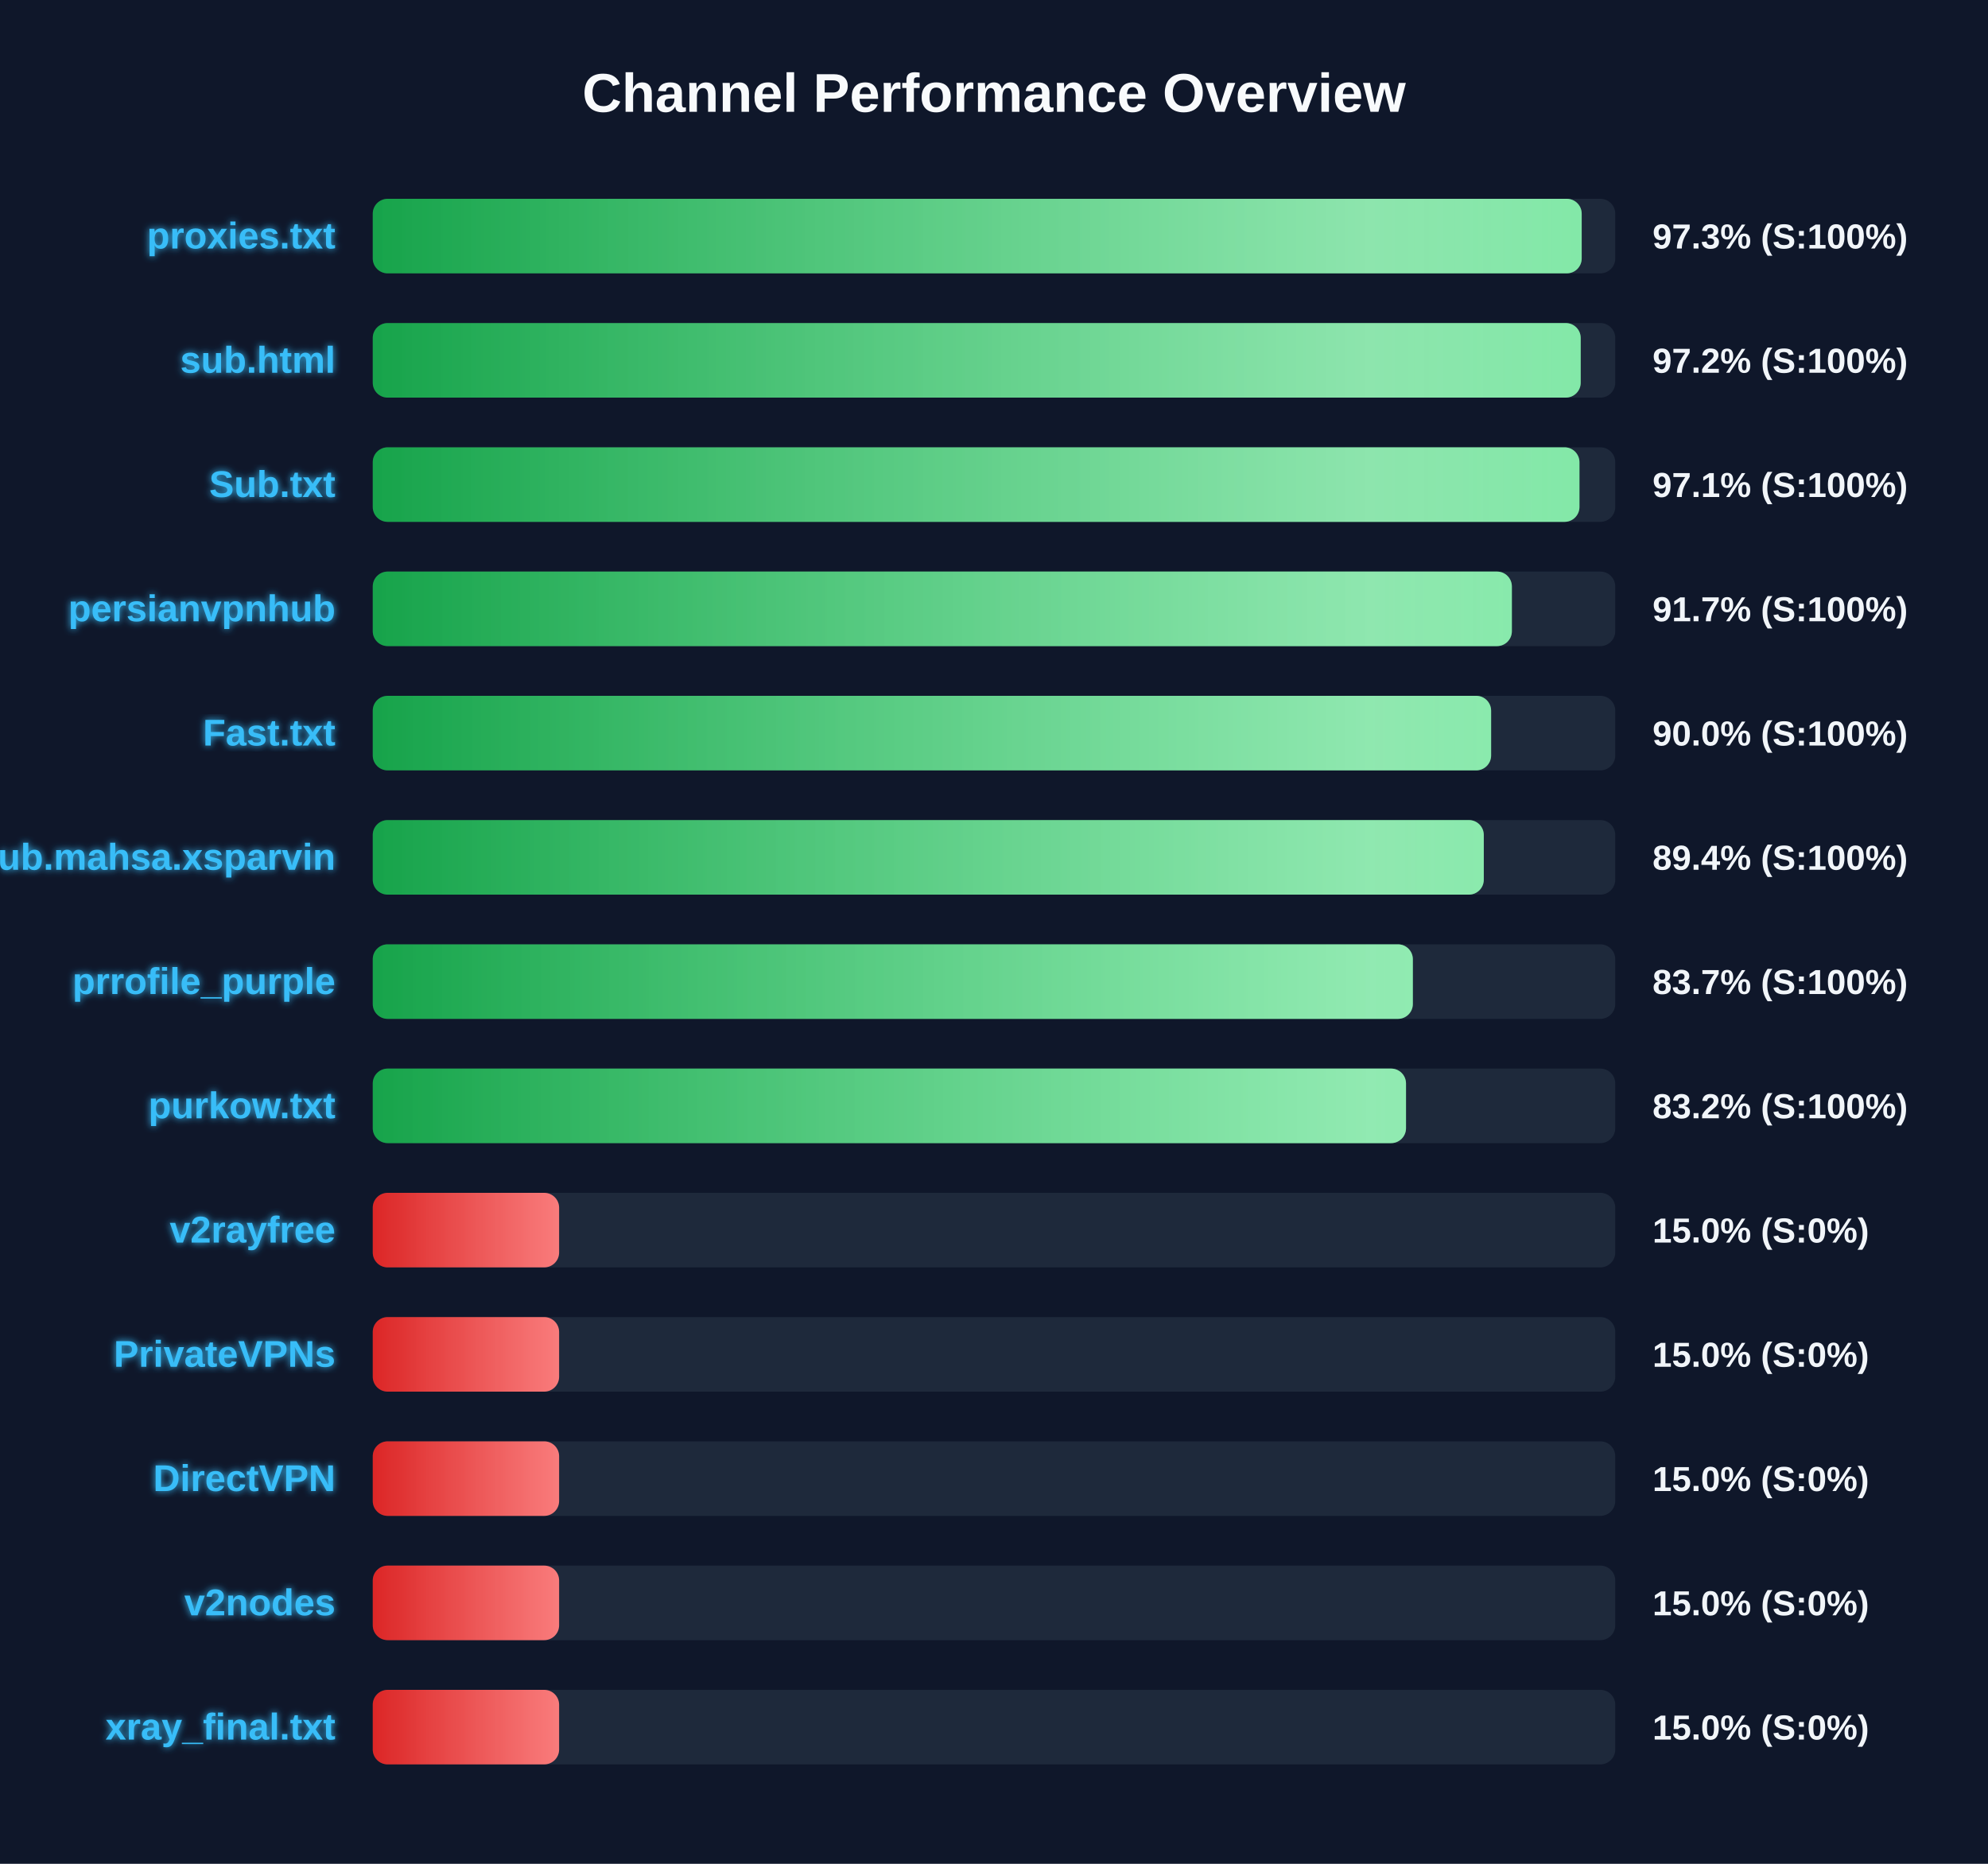
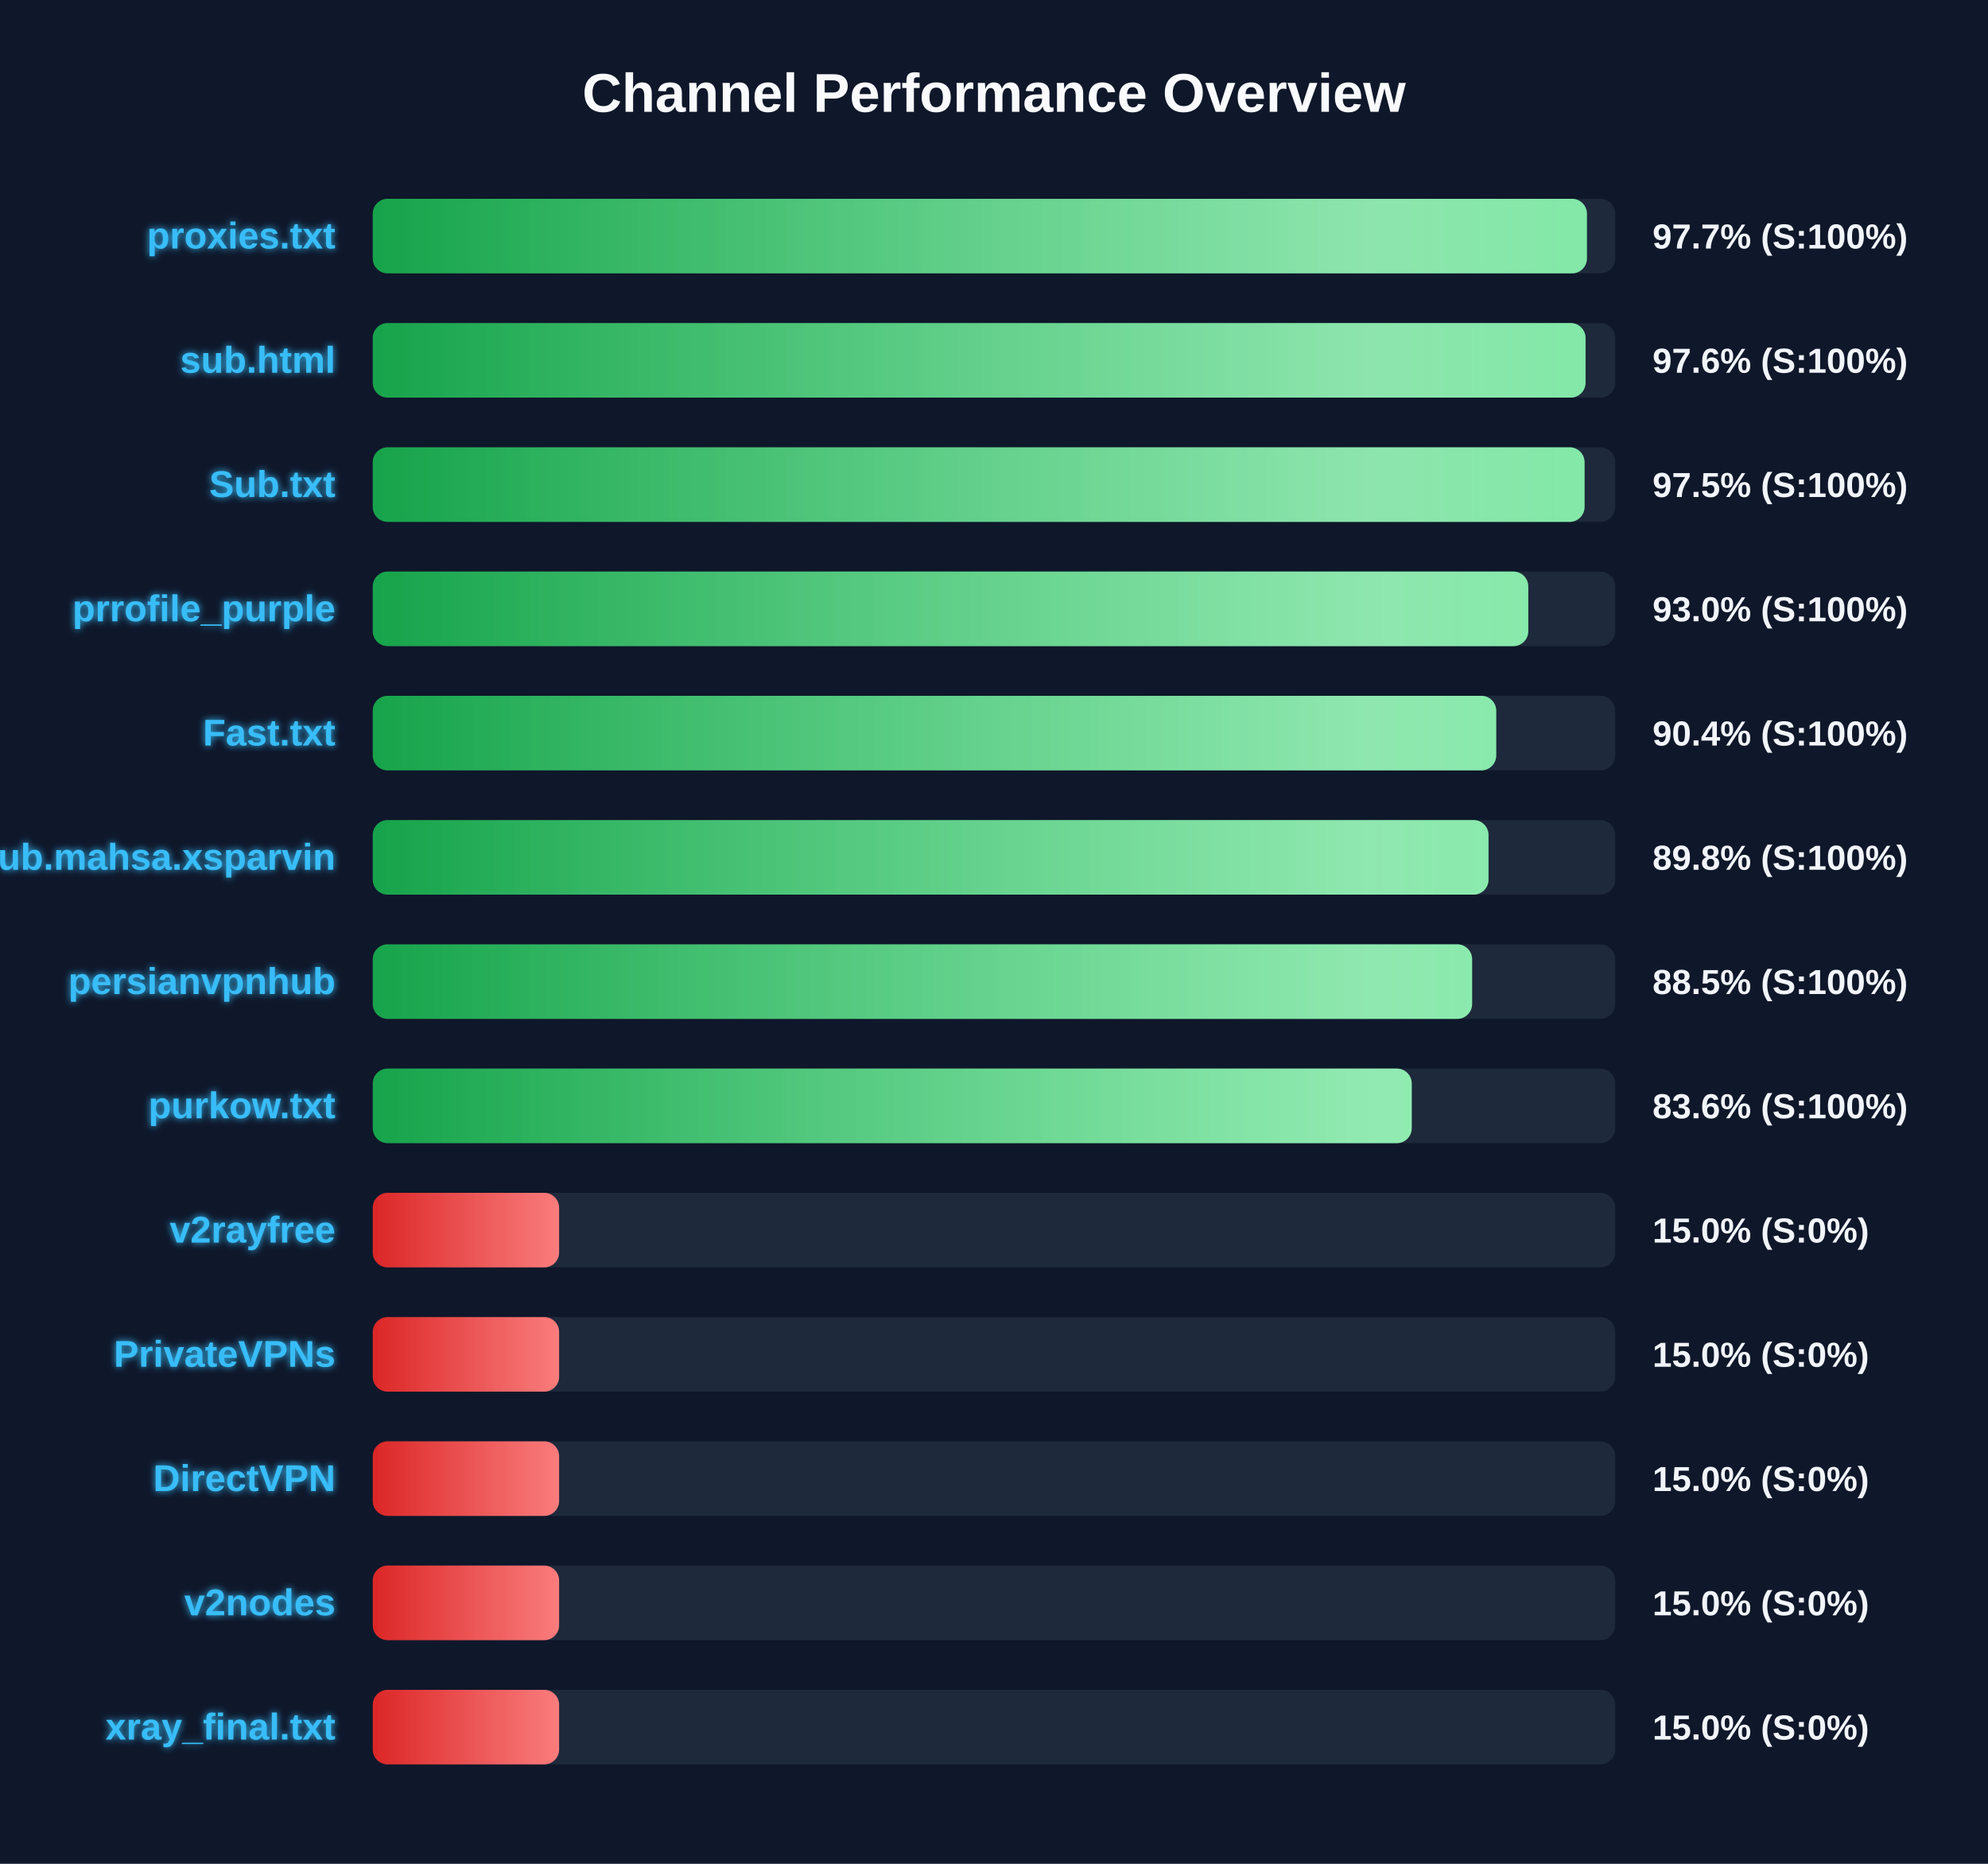
<svg xmlns="http://www.w3.org/2000/svg" width="800" height="750" version="1.1">
  <defs>
    <linearGradient id="grad-green" x1="0%" y1="0%" x2="100%" y2="0%">
      <stop offset="0%" stop-color="#16a34a" />
      <stop offset="100%" stop-color="#4ade80" />
    </linearGradient>
    <linearGradient id="grad-yellow" x1="0%" y1="0%" x2="100%" y2="0%">
      <stop offset="0%" stop-color="#ca8a04" />
      <stop offset="100%" stop-color="#fde047" />
    </linearGradient>
    <linearGradient id="grad-red" x1="0%" y1="0%" x2="100%" y2="0%">
      <stop offset="0%" stop-color="#dc2626" />
      <stop offset="100%" stop-color="#f87171" />
    </linearGradient>
    <linearGradient id="shimmer" x1="0%" y1="0%" x2="100%" y2="0%">
      <stop offset="0%" stop-color="rgba(255,255,255,0)" />
      <stop offset="50%" stop-color="rgba(255,255,255,0.4)" />
      <stop offset="100%" stop-color="rgba(255,255,255,0)" />
    </linearGradient>
    <filter id="glow" x="-20%" y="-20%" width="140%" height="140%">
      <feGaussianBlur stdDeviation="1.5" result="blur" />
      <feComposite in="SourceGraphic" in2="blur" operator="over" />
    </filter>
  </defs>
  <style>
        .bg-rect { fill: #0f172a; }
        .title { font: bold 22px 'Segoe UI', Arial, sans-serif; fill: #f8fafc; }
        .row { font: bold 15px 'Segoe UI', Arial, sans-serif; fill: #38bdf8; filter: url(#glow); }
        .score { font: bold 14px 'Segoe UI', Arial, sans-serif; fill: #f1f5f9; }
        @keyframes shimmer-anim {
            0% { transform: translateX(-100%); }
            100% { transform: translateX(200%); }
        }
        .shimmer-rect {
            animation: shimmer-anim 2.5s infinite linear;
        }
    </style>
  <rect width="100%" height="100%" class="bg-rect" />
  <text x="400" y="45" text-anchor="middle" class="title">Channel Performance Overview</text>
  <rect x="150" y="80" width="500" height="30" fill="#1e293b" rx="6" />
  <clipPath id="clip-0">
-     <rect x="150" y="80" width="486.5" height="30" rx="6" />
+     <rect x="150" y="80" width="488.6" height="30" rx="6" />
  </clipPath>
-   <rect x="150" y="80" width="486.5" height="30" fill="url(#grad-green)" rx="6" />
+   <rect x="150" y="80" width="488.6" height="30" fill="url(#grad-green)" rx="6" />
  <g clip-path="url(#clip-0)">
    <rect x="150" y="80" width="100%" height="30" fill="url(#shimmer)" class="shimmer-rect" />
  </g>
  <text x="135" y="100" text-anchor="end" class="row">proxies.txt</text>
-   <text x="665" y="100" text-anchor="start" class="score">97.3% (S:100%)</text>
+   <text x="665" y="100" text-anchor="start" class="score">97.7% (S:100%)</text>
  <rect x="150" y="130" width="500" height="30" fill="#1e293b" rx="6" />
  <clipPath id="clip-1">
-     <rect x="150" y="130" width="486.1" height="30" rx="6" />
+     <rect x="150" y="130" width="488.05" height="30" rx="6" />
  </clipPath>
-   <rect x="150" y="130" width="486.1" height="30" fill="url(#grad-green)" rx="6" />
+   <rect x="150" y="130" width="488.05" height="30" fill="url(#grad-green)" rx="6" />
  <g clip-path="url(#clip-1)">
    <rect x="150" y="130" width="100%" height="30" fill="url(#shimmer)" class="shimmer-rect" />
  </g>
  <text x="135" y="150" text-anchor="end" class="row">sub.html</text>
-   <text x="665" y="150" text-anchor="start" class="score">97.2% (S:100%)</text>
+   <text x="665" y="150" text-anchor="start" class="score">97.6% (S:100%)</text>
  <rect x="150" y="180" width="500" height="30" fill="#1e293b" rx="6" />
  <clipPath id="clip-2">
-     <rect x="150" y="180" width="485.6" height="30" rx="6" />
+     <rect x="150" y="180" width="487.65" height="30" rx="6" />
  </clipPath>
-   <rect x="150" y="180" width="485.6" height="30" fill="url(#grad-green)" rx="6" />
+   <rect x="150" y="180" width="487.65" height="30" fill="url(#grad-green)" rx="6" />
  <g clip-path="url(#clip-2)">
    <rect x="150" y="180" width="100%" height="30" fill="url(#shimmer)" class="shimmer-rect" />
  </g>
  <text x="135" y="200" text-anchor="end" class="row">Sub.txt</text>
-   <text x="665" y="200" text-anchor="start" class="score">97.1% (S:100%)</text>
+   <text x="665" y="200" text-anchor="start" class="score">97.5% (S:100%)</text>
  <rect x="150" y="230" width="500" height="30" fill="#1e293b" rx="6" />
  <clipPath id="clip-3">
-     <rect x="150" y="230" width="458.4" height="30" rx="6" />
+     <rect x="150" y="230" width="465.0" height="30" rx="6" />
  </clipPath>
-   <rect x="150" y="230" width="458.4" height="30" fill="url(#grad-green)" rx="6" />
+   <rect x="150" y="230" width="465.0" height="30" fill="url(#grad-green)" rx="6" />
  <g clip-path="url(#clip-3)">
    <rect x="150" y="230" width="100%" height="30" fill="url(#shimmer)" class="shimmer-rect" />
  </g>
-   <text x="135" y="250" text-anchor="end" class="row">persianvpnhub</text>
-   <text x="665" y="250" text-anchor="start" class="score">91.7% (S:100%)</text>
+   <text x="135" y="250" text-anchor="end" class="row">prrofile_purple</text>
+   <text x="665" y="250" text-anchor="start" class="score">93.0% (S:100%)</text>
  <rect x="150" y="280" width="500" height="30" fill="#1e293b" rx="6" />
  <clipPath id="clip-4">
-     <rect x="150" y="280" width="450.05" height="30" rx="6" />
+     <rect x="150" y="280" width="452.1" height="30" rx="6" />
  </clipPath>
-   <rect x="150" y="280" width="450.05" height="30" fill="url(#grad-green)" rx="6" />
+   <rect x="150" y="280" width="452.1" height="30" fill="url(#grad-green)" rx="6" />
  <g clip-path="url(#clip-4)">
    <rect x="150" y="280" width="100%" height="30" fill="url(#shimmer)" class="shimmer-rect" />
  </g>
  <text x="135" y="300" text-anchor="end" class="row">Fast.txt</text>
-   <text x="665" y="300" text-anchor="start" class="score">90.0% (S:100%)</text>
+   <text x="665" y="300" text-anchor="start" class="score">90.4% (S:100%)</text>
  <rect x="150" y="330" width="500" height="30" fill="#1e293b" rx="6" />
  <clipPath id="clip-5">
-     <rect x="150" y="330" width="447.1" height="30" rx="6" />
+     <rect x="150" y="330" width="449.0" height="30" rx="6" />
  </clipPath>
-   <rect x="150" y="330" width="447.1" height="30" fill="url(#grad-green)" rx="6" />
+   <rect x="150" y="330" width="449.0" height="30" fill="url(#grad-green)" rx="6" />
  <g clip-path="url(#clip-5)">
    <rect x="150" y="330" width="100%" height="30" fill="url(#shimmer)" class="shimmer-rect" />
  </g>
  <text x="135" y="350" text-anchor="end" class="row">Sub.mahsa.xsparvin</text>
-   <text x="665" y="350" text-anchor="start" class="score">89.4% (S:100%)</text>
+   <text x="665" y="350" text-anchor="start" class="score">89.8% (S:100%)</text>
  <rect x="150" y="380" width="500" height="30" fill="#1e293b" rx="6" />
  <clipPath id="clip-6">
-     <rect x="150" y="380" width="418.55" height="30" rx="6" />
+     <rect x="150" y="380" width="442.4" height="30" rx="6" />
  </clipPath>
-   <rect x="150" y="380" width="418.55" height="30" fill="url(#grad-green)" rx="6" />
+   <rect x="150" y="380" width="442.4" height="30" fill="url(#grad-green)" rx="6" />
  <g clip-path="url(#clip-6)">
    <rect x="150" y="380" width="100%" height="30" fill="url(#shimmer)" class="shimmer-rect" />
  </g>
-   <text x="135" y="400" text-anchor="end" class="row">prrofile_purple</text>
-   <text x="665" y="400" text-anchor="start" class="score">83.7% (S:100%)</text>
+   <text x="135" y="400" text-anchor="end" class="row">persianvpnhub</text>
+   <text x="665" y="400" text-anchor="start" class="score">88.5% (S:100%)</text>
  <rect x="150" y="430" width="500" height="30" fill="#1e293b" rx="6" />
  <clipPath id="clip-7">
-     <rect x="150" y="430" width="415.8" height="30" rx="6" />
+     <rect x="150" y="430" width="418.1" height="30" rx="6" />
  </clipPath>
-   <rect x="150" y="430" width="415.8" height="30" fill="url(#grad-green)" rx="6" />
+   <rect x="150" y="430" width="418.1" height="30" fill="url(#grad-green)" rx="6" />
  <g clip-path="url(#clip-7)">
    <rect x="150" y="430" width="100%" height="30" fill="url(#shimmer)" class="shimmer-rect" />
  </g>
  <text x="135" y="450" text-anchor="end" class="row">purkow.txt</text>
-   <text x="665" y="450" text-anchor="start" class="score">83.2% (S:100%)</text>
+   <text x="665" y="450" text-anchor="start" class="score">83.6% (S:100%)</text>
  <rect x="150" y="480" width="500" height="30" fill="#1e293b" rx="6" />
  <clipPath id="clip-8">
    <rect x="150" y="480" width="75.0" height="30" rx="6" />
  </clipPath>
  <rect x="150" y="480" width="75.0" height="30" fill="url(#grad-red)" rx="6" />
  <g clip-path="url(#clip-8)">
    <rect x="150" y="480" width="100%" height="30" fill="url(#shimmer)" class="shimmer-rect" />
  </g>
  <text x="135" y="500" text-anchor="end" class="row">v2rayfree</text>
  <text x="665" y="500" text-anchor="start" class="score">15.0% (S:0%)</text>
  <rect x="150" y="530" width="500" height="30" fill="#1e293b" rx="6" />
  <clipPath id="clip-9">
    <rect x="150" y="530" width="75.0" height="30" rx="6" />
  </clipPath>
  <rect x="150" y="530" width="75.0" height="30" fill="url(#grad-red)" rx="6" />
  <g clip-path="url(#clip-9)">
    <rect x="150" y="530" width="100%" height="30" fill="url(#shimmer)" class="shimmer-rect" />
  </g>
  <text x="135" y="550" text-anchor="end" class="row">PrivateVPNs</text>
  <text x="665" y="550" text-anchor="start" class="score">15.0% (S:0%)</text>
  <rect x="150" y="580" width="500" height="30" fill="#1e293b" rx="6" />
  <clipPath id="clip-10">
    <rect x="150" y="580" width="75.0" height="30" rx="6" />
  </clipPath>
  <rect x="150" y="580" width="75.0" height="30" fill="url(#grad-red)" rx="6" />
  <g clip-path="url(#clip-10)">
    <rect x="150" y="580" width="100%" height="30" fill="url(#shimmer)" class="shimmer-rect" />
  </g>
  <text x="135" y="600" text-anchor="end" class="row">DirectVPN</text>
  <text x="665" y="600" text-anchor="start" class="score">15.0% (S:0%)</text>
  <rect x="150" y="630" width="500" height="30" fill="#1e293b" rx="6" />
  <clipPath id="clip-11">
    <rect x="150" y="630" width="75.0" height="30" rx="6" />
  </clipPath>
  <rect x="150" y="630" width="75.0" height="30" fill="url(#grad-red)" rx="6" />
  <g clip-path="url(#clip-11)">
    <rect x="150" y="630" width="100%" height="30" fill="url(#shimmer)" class="shimmer-rect" />
  </g>
  <text x="135" y="650" text-anchor="end" class="row">v2nodes</text>
  <text x="665" y="650" text-anchor="start" class="score">15.0% (S:0%)</text>
  <rect x="150" y="680" width="500" height="30" fill="#1e293b" rx="6" />
  <clipPath id="clip-12">
    <rect x="150" y="680" width="75.0" height="30" rx="6" />
  </clipPath>
  <rect x="150" y="680" width="75.0" height="30" fill="url(#grad-red)" rx="6" />
  <g clip-path="url(#clip-12)">
    <rect x="150" y="680" width="100%" height="30" fill="url(#shimmer)" class="shimmer-rect" />
  </g>
  <text x="135" y="700" text-anchor="end" class="row">xray_final.txt</text>
  <text x="665" y="700" text-anchor="start" class="score">15.0% (S:0%)</text>
</svg>
